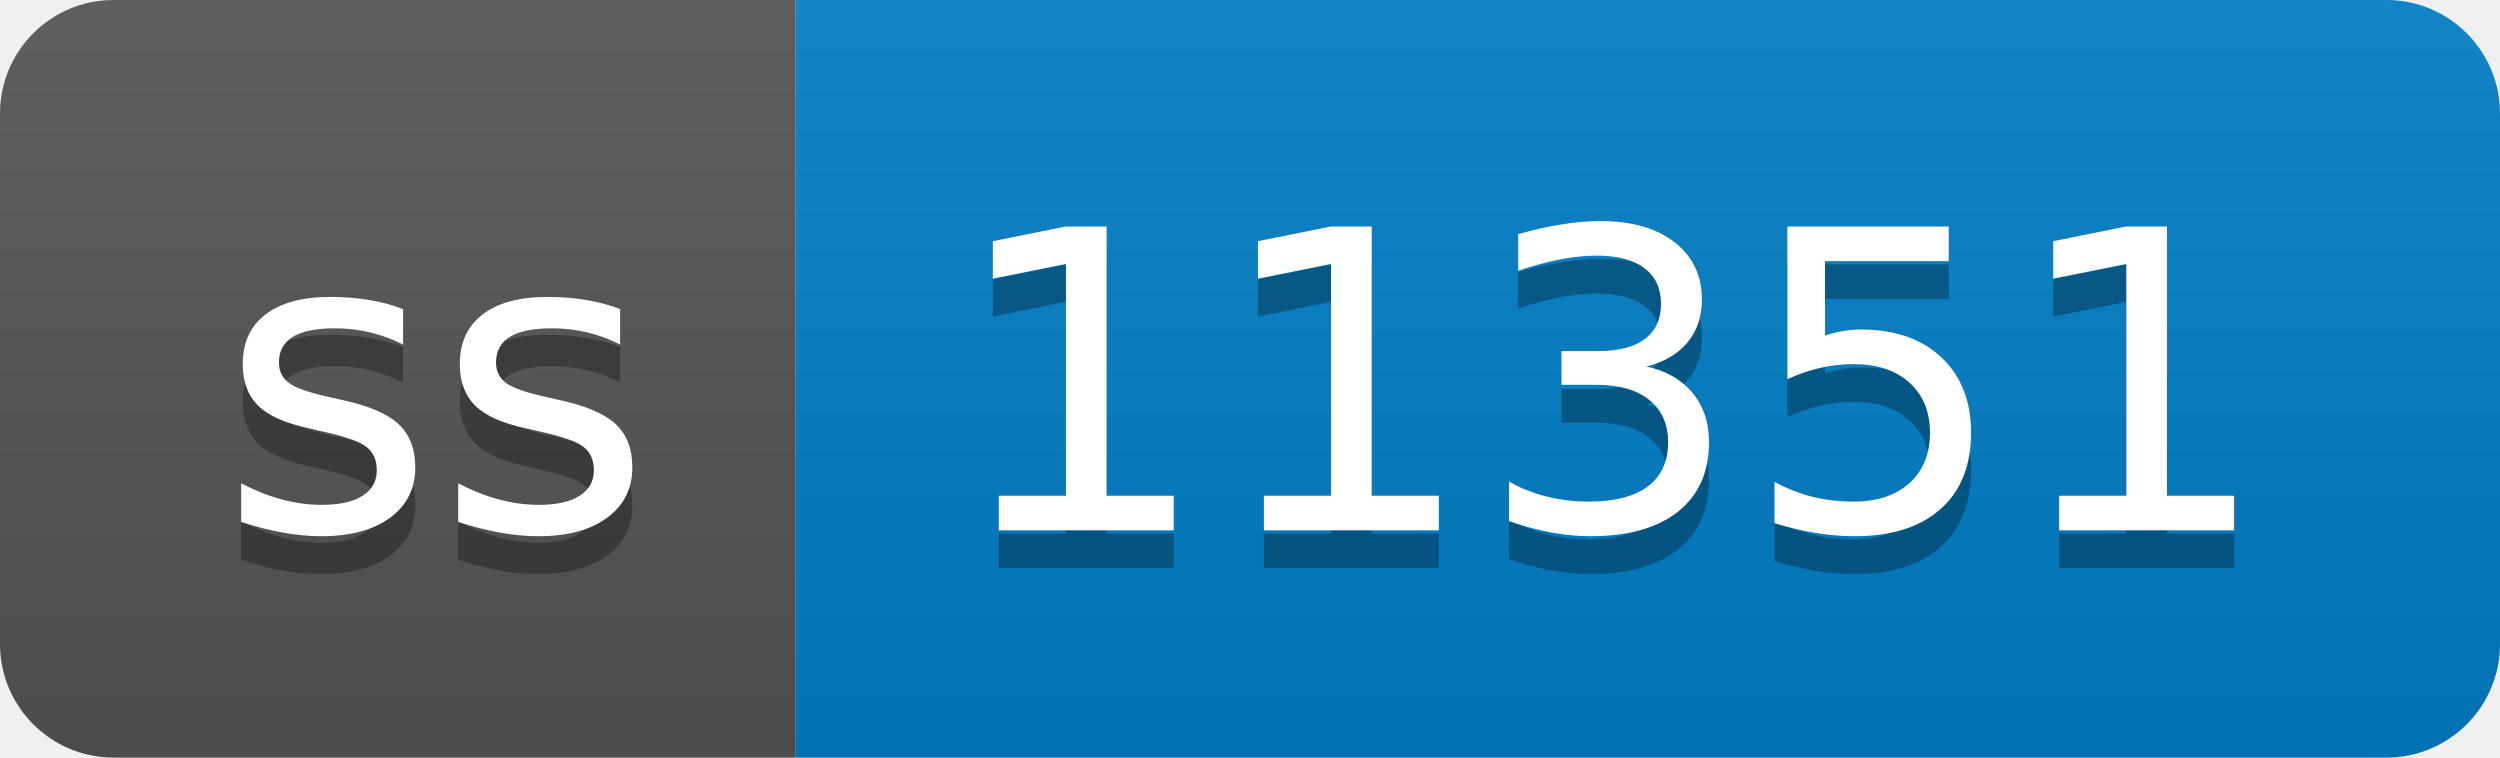
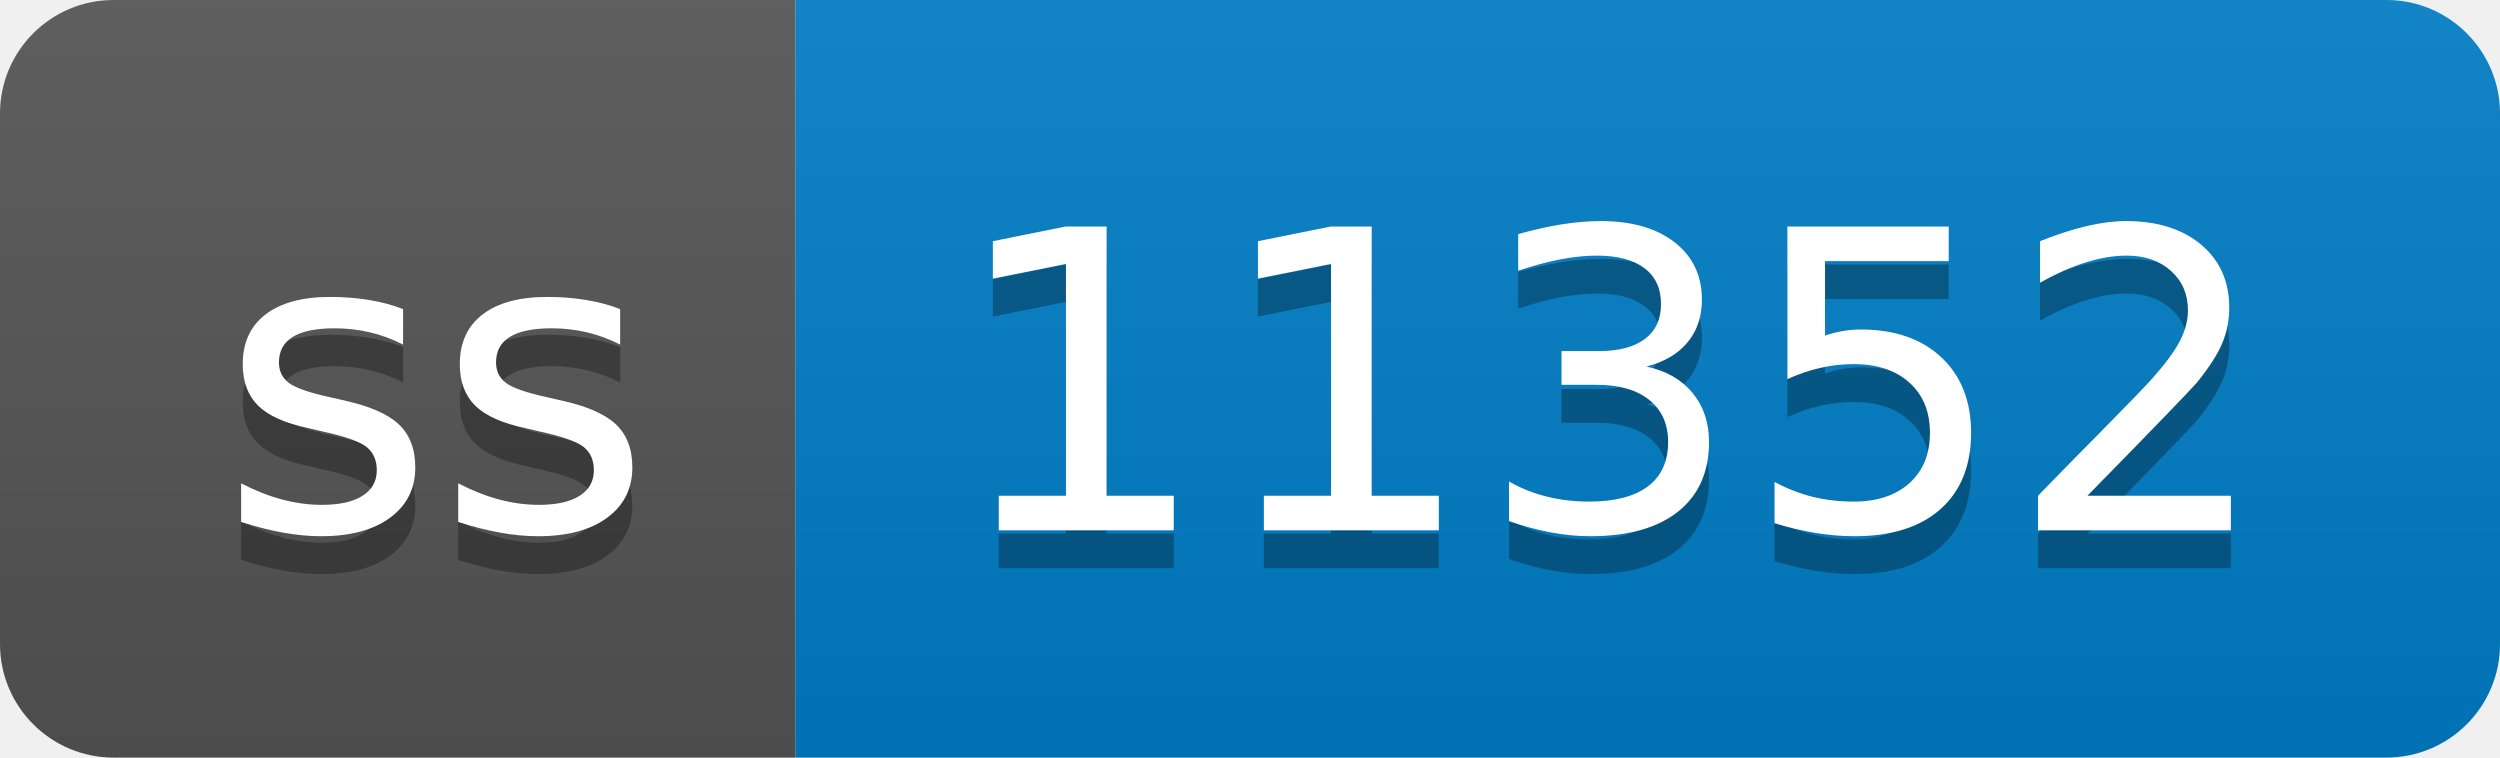
- <svg xmlns="http://www.w3.org/2000/svg" width="66" height="20" role="img" aria-label="ss: 11351">
+ <svg xmlns="http://www.w3.org/2000/svg" width="66" height="20" role="img" aria-label="ss: 11352">
  <linearGradient id="s" x2="0" y2="100%">
    <stop offset="0" stop-color="#bbb" stop-opacity=".1" />
    <stop offset="1" stop-opacity=".1" />
  </linearGradient>
  <clipPath id="r">
    <rect width="66" height="20" rx="3" fill="#fff" />
  </clipPath>
  <g clip-path="url(#r)">
    <rect width="21" height="20" fill="#555" />
    <rect x="21" width="45" height="20" fill="#007ec6" />
    <rect width="66" height="20" fill="url(#s)" />
  </g>
  <g fill="#fff" text-anchor="middle" font-family="Verdana,Geneva,DejaVu Sans,sans-serif" text-rendering="geometricPrecision" font-size="110">
    <text aria-hidden="true" x="115" y="150" fill="#010101" fill-opacity=".3" transform="scale(.1)" textLength="110">ss</text>
    <text x="115" y="140" transform="scale(.1)" fill="#fff" textLength="110">ss</text>
-     <text aria-hidden="true" x="425" y="150" fill="#010101" fill-opacity=".3" transform="scale(.1)" textLength="350">11351</text>
-     <text x="425" y="140" transform="scale(.1)" fill="#fff" textLength="350">11351</text>
+     <text aria-hidden="true" x="425" y="150" fill="#010101" fill-opacity=".3" transform="scale(.1)" textLength="350">11352</text>
+     <text x="425" y="140" transform="scale(.1)" fill="#fff" textLength="350">11352</text>
  </g>
</svg>
